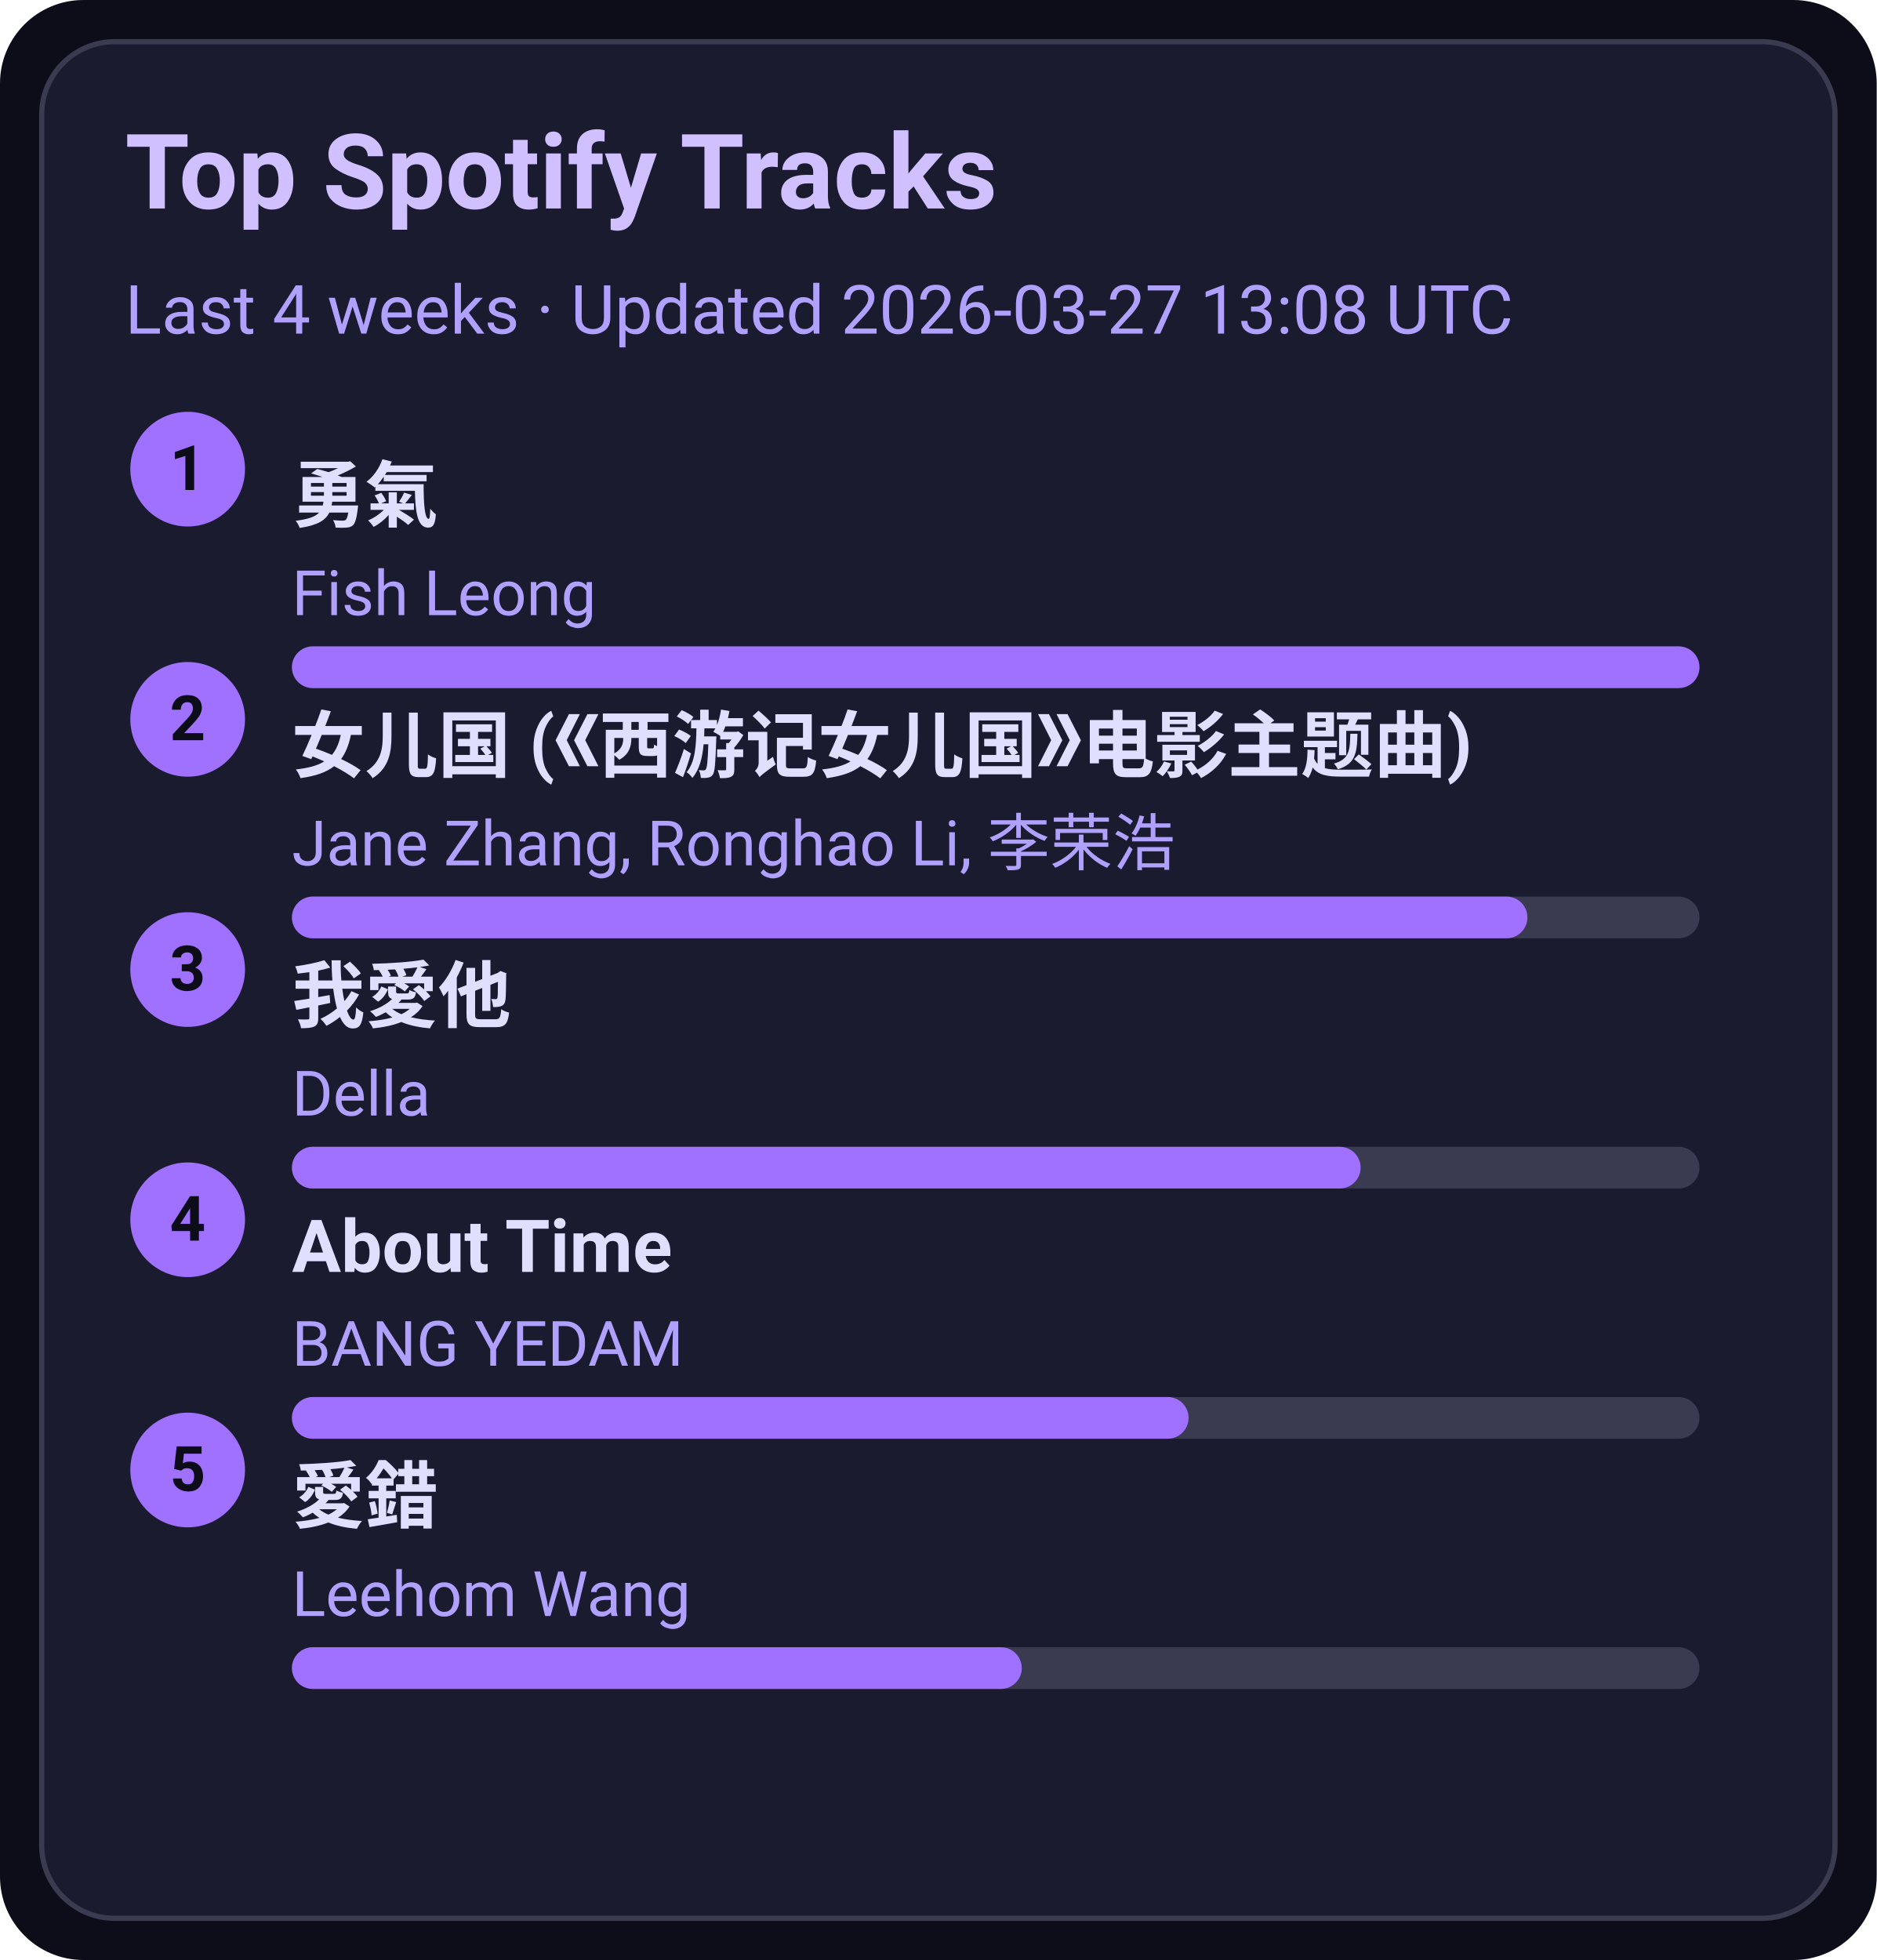
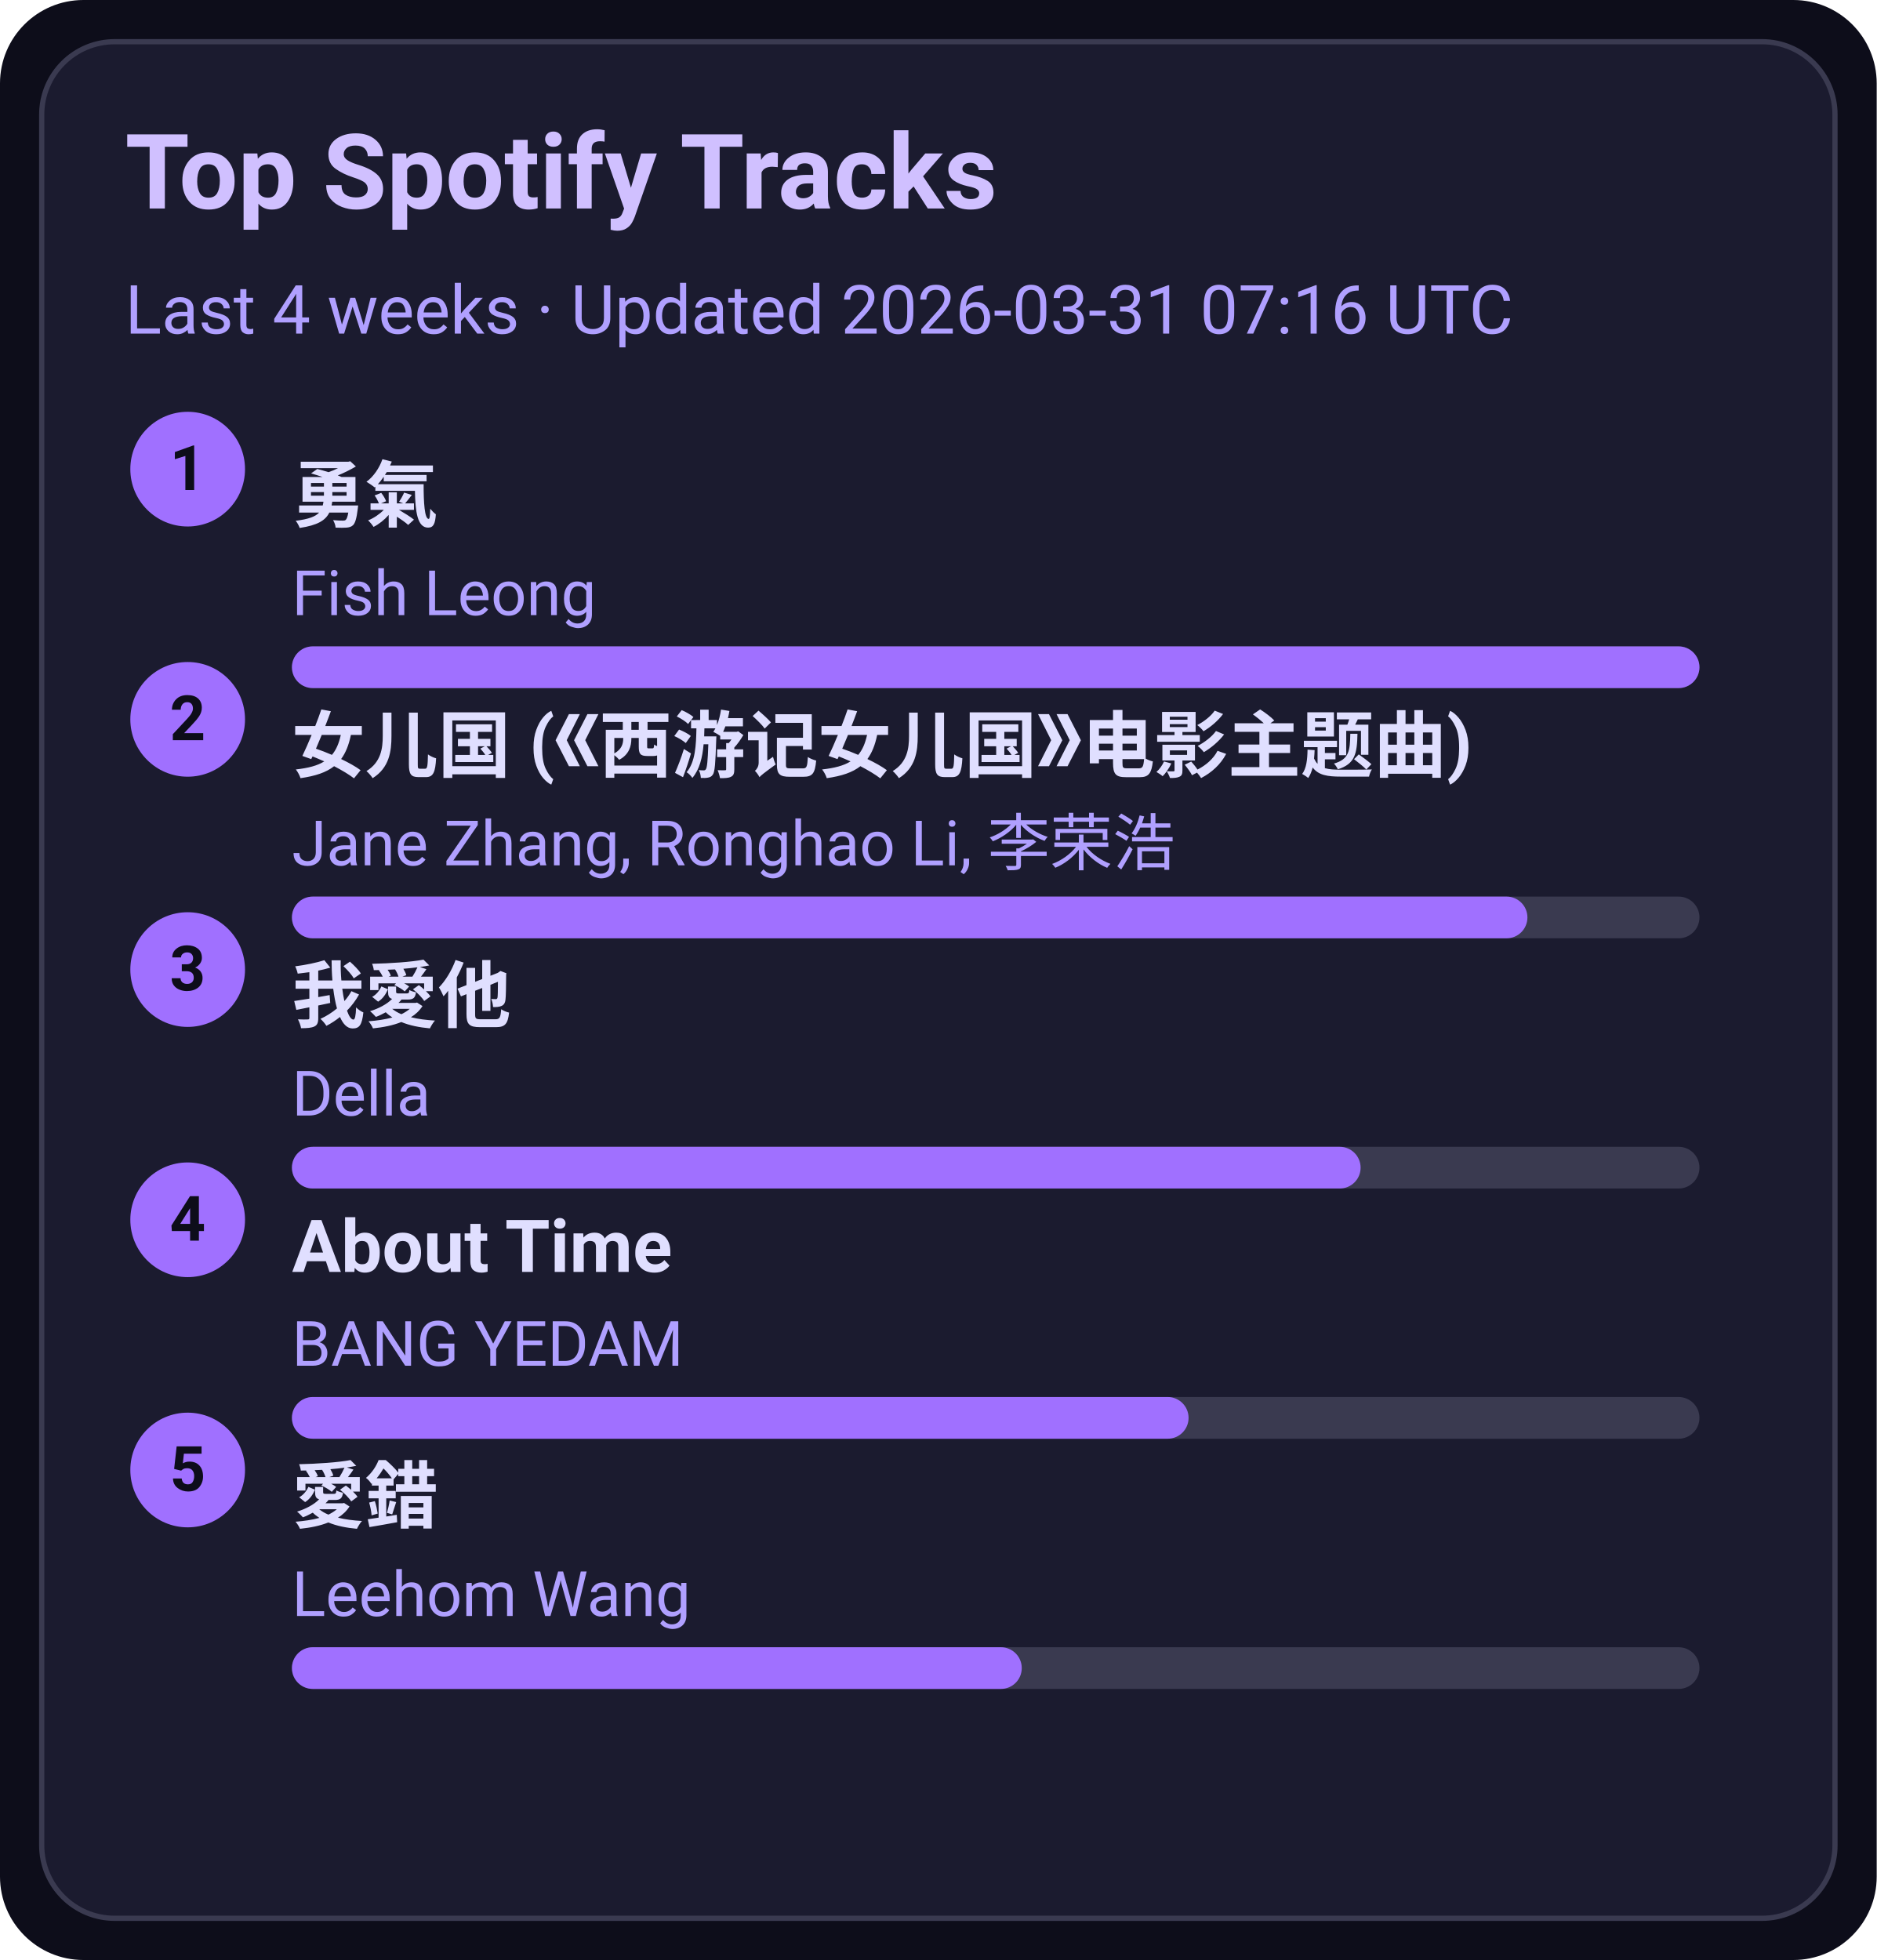
<svg xmlns="http://www.w3.org/2000/svg" width="360" height="376" viewBox="0 0 360 376">
  <style>text{font-family:-apple-system,BlinkMacSystemFont,Segoe UI,Roboto,Ubuntu,Helvetica Neue,Arial,Noto Sans,sans-serif}</style>
  <rect width="360" height="376" rx="16" fill="#0d0d1a" />
  <rect x="8" y="8" width="344" height="360" rx="14" fill="#1b1b2f" stroke="#3a3a50" />
  <text x="24" y="40" font-size="20" fill="#d0c0ff" font-weight="600">Top Spotify Tracks</text>
-   <text x="24" y="64" font-size="13" fill="#b0a0ff">Last 4 weeks · Updated 2026-03-27 13:08 UTC</text>
+   <text x="24" y="64" font-size="13" fill="#b0a0ff">Last 4 weeks · Updated 2026-03-31 07:16 UTC</text>
  <circle cx="36" cy="90" r="11" fill="#a070ff" />
  <text x="36" y="94" text-anchor="middle" font-size="12" fill="#0d0d1a" font-weight="700">1</text>
  <a href="https://open.spotify.com/track/1SNF1IdMuKPDhw9HTrdcvM" target="_blank" rel="noopener noreferrer">
    <text x="56" y="100" font-size="14" fill="#e0dfff" font-weight="600">勇氣</text>
  </a>
  <text x="56" y="118" font-size="12" fill="#b0a0ff">Fish Leong</text>
  <rect x="56" y="124" width="270" height="8" rx="4" fill="#3a3a50" />
  <rect x="56" y="124" width="270" height="8" rx="4" fill="#a070ff" />
  <circle cx="36" cy="138" r="11" fill="#a070ff" />
  <text x="36" y="142" text-anchor="middle" font-size="12" fill="#0d0d1a" font-weight="700">2</text>
  <a href="https://open.spotify.com/track/5vfCdwOheQGcrR91ATpL2k" target="_blank" rel="noopener noreferrer">
    <text x="56" y="148" font-size="14" fill="#e0dfff" font-weight="600">女儿国 (《西游记女儿国》电影主题曲)</text>
  </a>
  <text x="56" y="166" font-size="12" fill="#b0a0ff">Jane Zhang, Ronghao Li, 李荣浩</text>
  <rect x="56" y="172" width="270" height="8" rx="4" fill="#3a3a50" />
  <rect x="56" y="172" width="237" height="8" rx="4" fill="#a070ff" />
  <circle cx="36" cy="186" r="11" fill="#a070ff" />
  <text x="36" y="190" text-anchor="middle" font-size="12" fill="#0d0d1a" font-weight="700">3</text>
  <a href="https://open.spotify.com/track/2qOitAAyMgHOs0cMilqf8k" target="_blank" rel="noopener noreferrer">
    <text x="56" y="196" font-size="14" fill="#e0dfff" font-weight="600">我愛他</text>
  </a>
  <text x="56" y="214" font-size="12" fill="#b0a0ff">Della</text>
  <rect x="56" y="220" width="270" height="8" rx="4" fill="#3a3a50" />
  <rect x="56" y="220" width="205" height="8" rx="4" fill="#a070ff" />
  <circle cx="36" cy="234" r="11" fill="#a070ff" />
  <text x="36" y="238" text-anchor="middle" font-size="12" fill="#0d0d1a" font-weight="700">4</text>
  <a href="https://open.spotify.com/track/7rsNstm9iwgjGVB1d4vWpf" target="_blank" rel="noopener noreferrer">
    <text x="56" y="244" font-size="14" fill="#e0dfff" font-weight="600">About Time</text>
  </a>
  <text x="56" y="262" font-size="12" fill="#b0a0ff">BANG YEDAM</text>
  <rect x="56" y="268" width="270" height="8" rx="4" fill="#3a3a50" />
  <rect x="56" y="268" width="172" height="8" rx="4" fill="#a070ff" />
  <circle cx="36" cy="282" r="11" fill="#a070ff" />
  <text x="36" y="286" text-anchor="middle" font-size="12" fill="#0d0d1a" font-weight="700">5</text>
  <a href="https://open.spotify.com/track/4vdX5mQE0oXkflFqsqQkUP" target="_blank" rel="noopener noreferrer">
    <text x="56" y="292" font-size="14" fill="#e0dfff" font-weight="600">愛錯</text>
  </a>
  <text x="56" y="310" font-size="12" fill="#b0a0ff">Leehom Wang</text>
  <rect x="56" y="316" width="270" height="8" rx="4" fill="#3a3a50" />
  <rect x="56" y="316" width="140" height="8" rx="4" fill="#a070ff" />
</svg>
